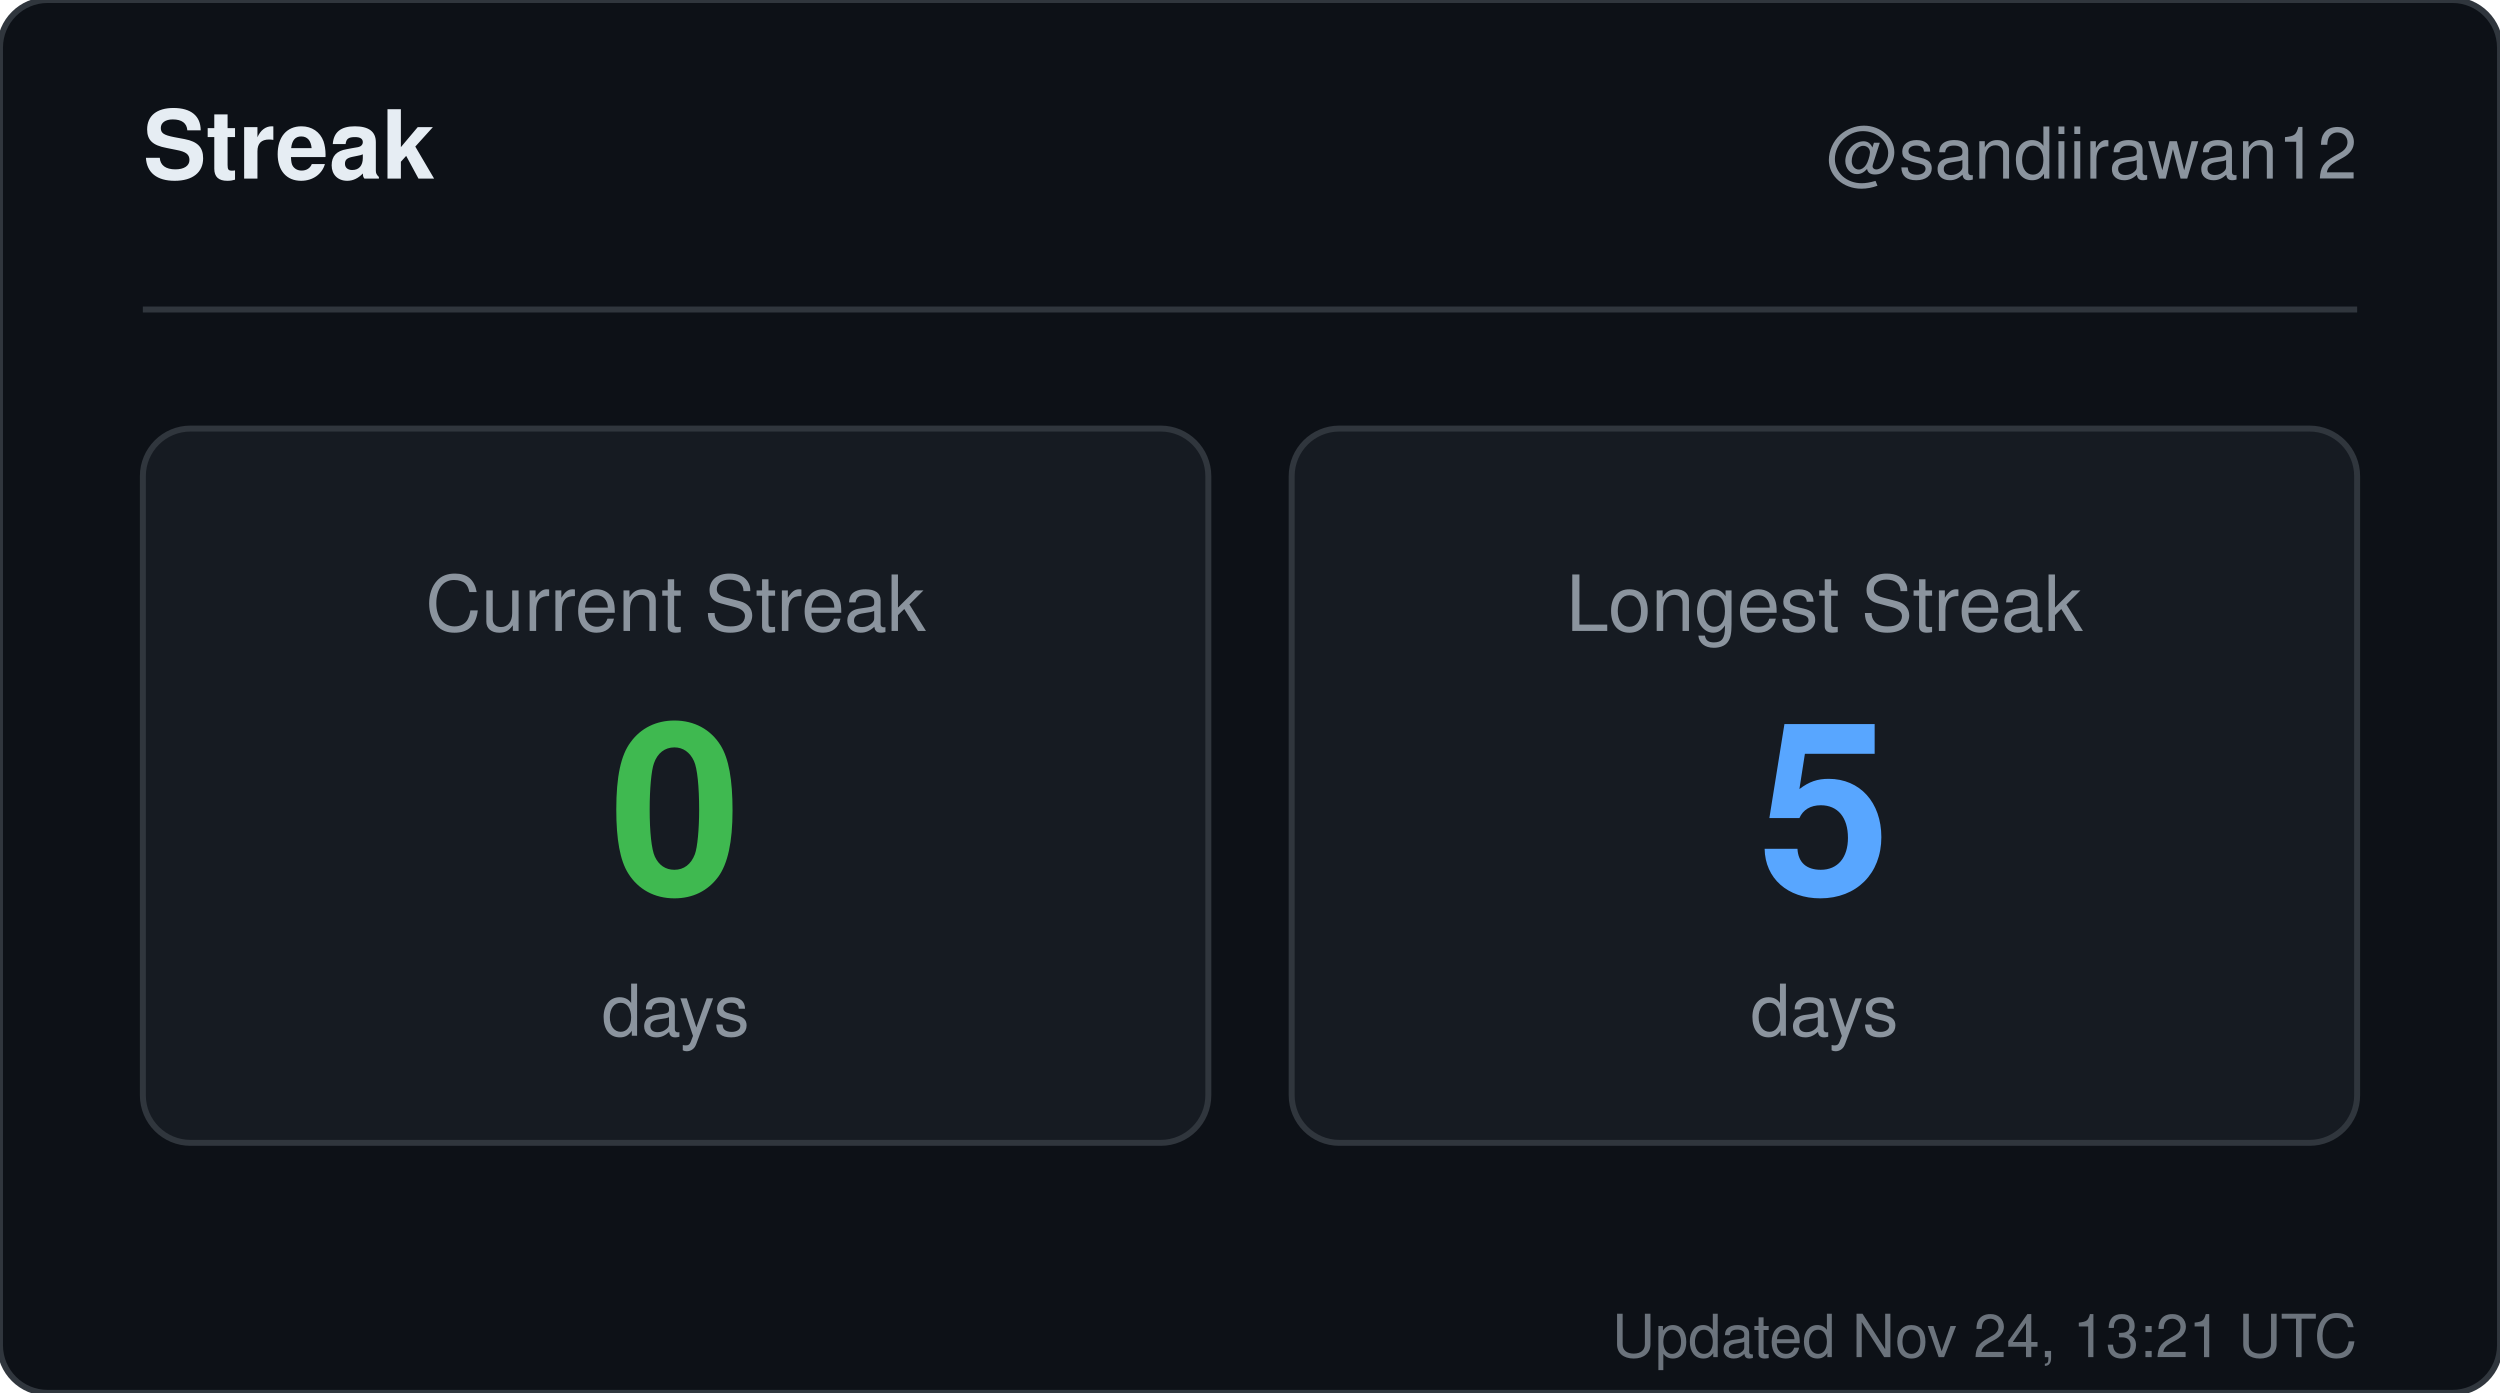
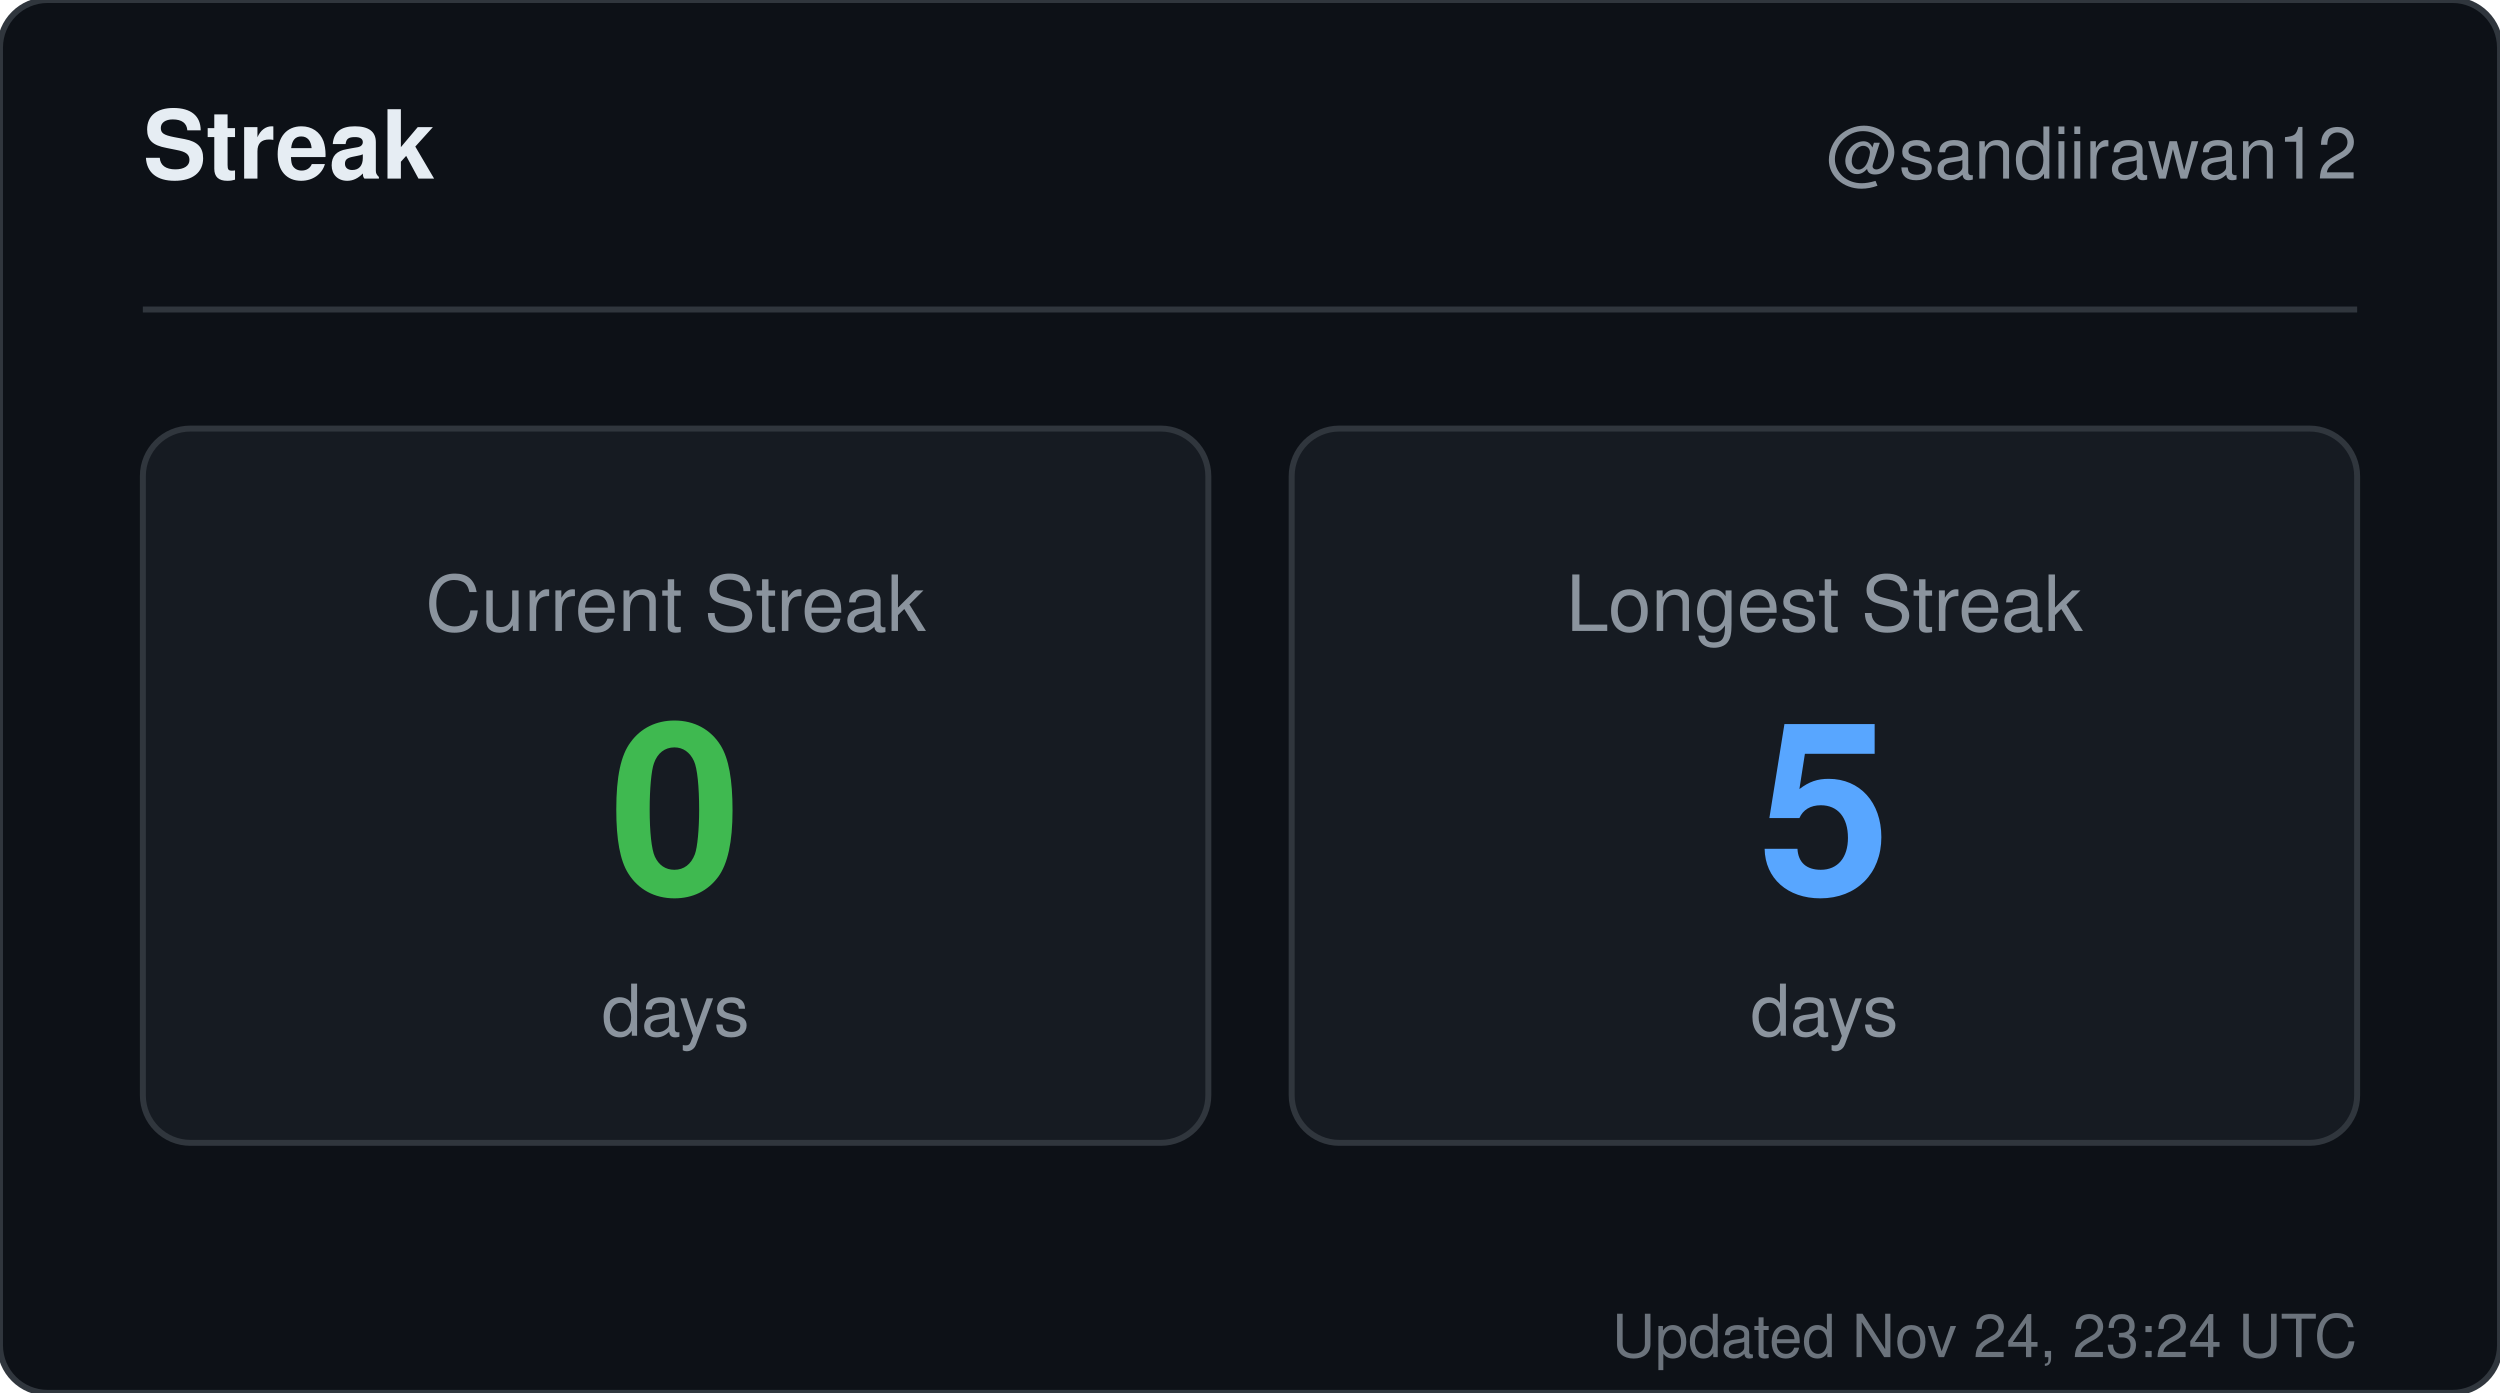
<svg xmlns="http://www.w3.org/2000/svg" width="420" height="234" viewBox="0 0 420 234" role="img" aria-label="Streak for sandiirawan12">
  <rect width="420" height="234" rx="8" fill="#0d1117" stroke="#30363d" />
  <g font-family="-apple-system, BlinkMacSystemFont, Segoe UI, Helvetica, Arial, sans-serif">
    <text x="24" y="30" fill="#e6edf3" font-size="16" font-weight="700">Streak</text>
    <text x="396" y="30" fill="#8b949e" font-size="12" text-anchor="end">@sandiirawan12</text>
    <line x1="24" y1="52" x2="396" y2="52" stroke="#30363d" />
    <rect x="24" y="72" width="179" height="120" rx="8" fill="#161b22" stroke="#30363d" />
    <text x="113.5" y="106" fill="#8b949e" font-size="13" text-anchor="middle">Current Streak</text>
    <text x="113.5" y="150" fill="#3fb950" font-size="40" font-weight="700" text-anchor="middle">0</text>
    <text x="113.5" y="174" fill="#8b949e" font-size="12" text-anchor="middle">days</text>
    <rect x="217" y="72" width="179" height="120" rx="8" fill="#161b22" stroke="#30363d" />
    <text x="306.5" y="106" fill="#8b949e" font-size="13" text-anchor="middle">Longest Streak</text>
    <text x="306.5" y="150" fill="#58a6ff" font-size="40" font-weight="700" text-anchor="middle">5</text>
    <text x="306.5" y="174" fill="#8b949e" font-size="12" text-anchor="middle">days</text>
-     <text x="396" y="228" fill="#8b949e" font-size="10" text-anchor="end" opacity="0.75">Updated Nov 24, 13:21 UTC</text>
+     <text x="396" y="228" fill="#8b949e" font-size="10" text-anchor="end" opacity="0.75">Updated Nov 24, 23:24 UTC</text>
  </g>
</svg>
